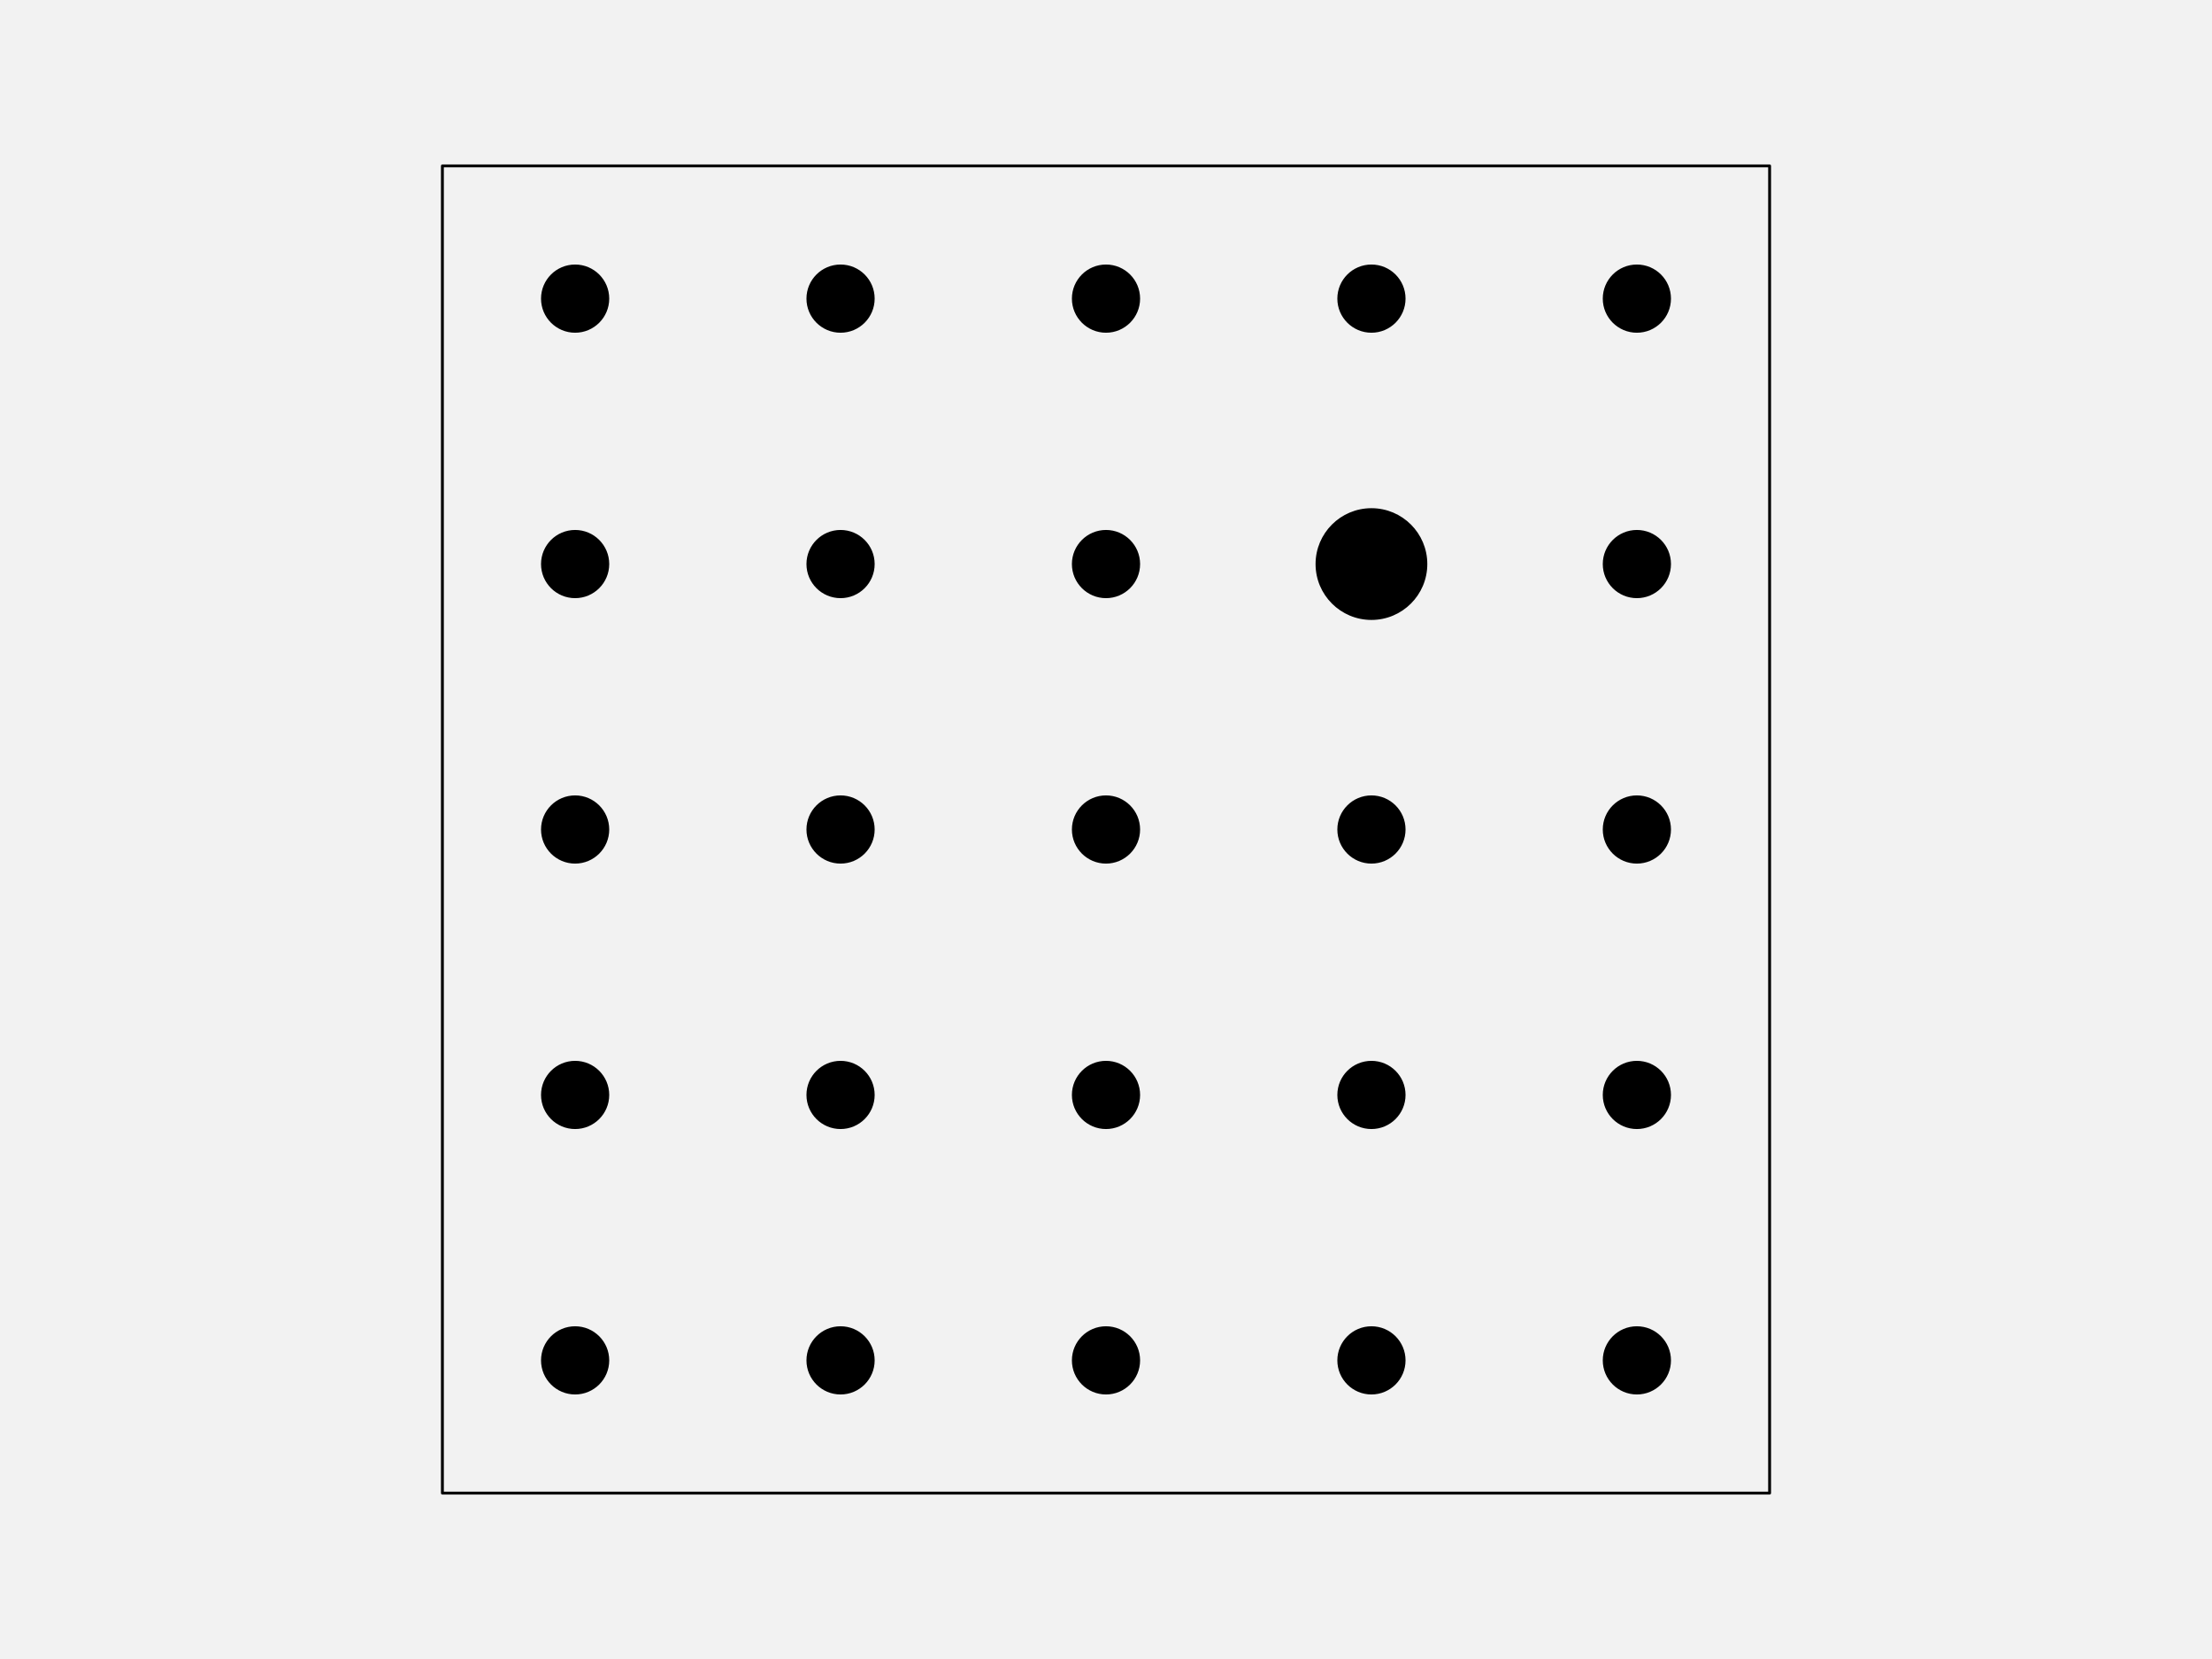
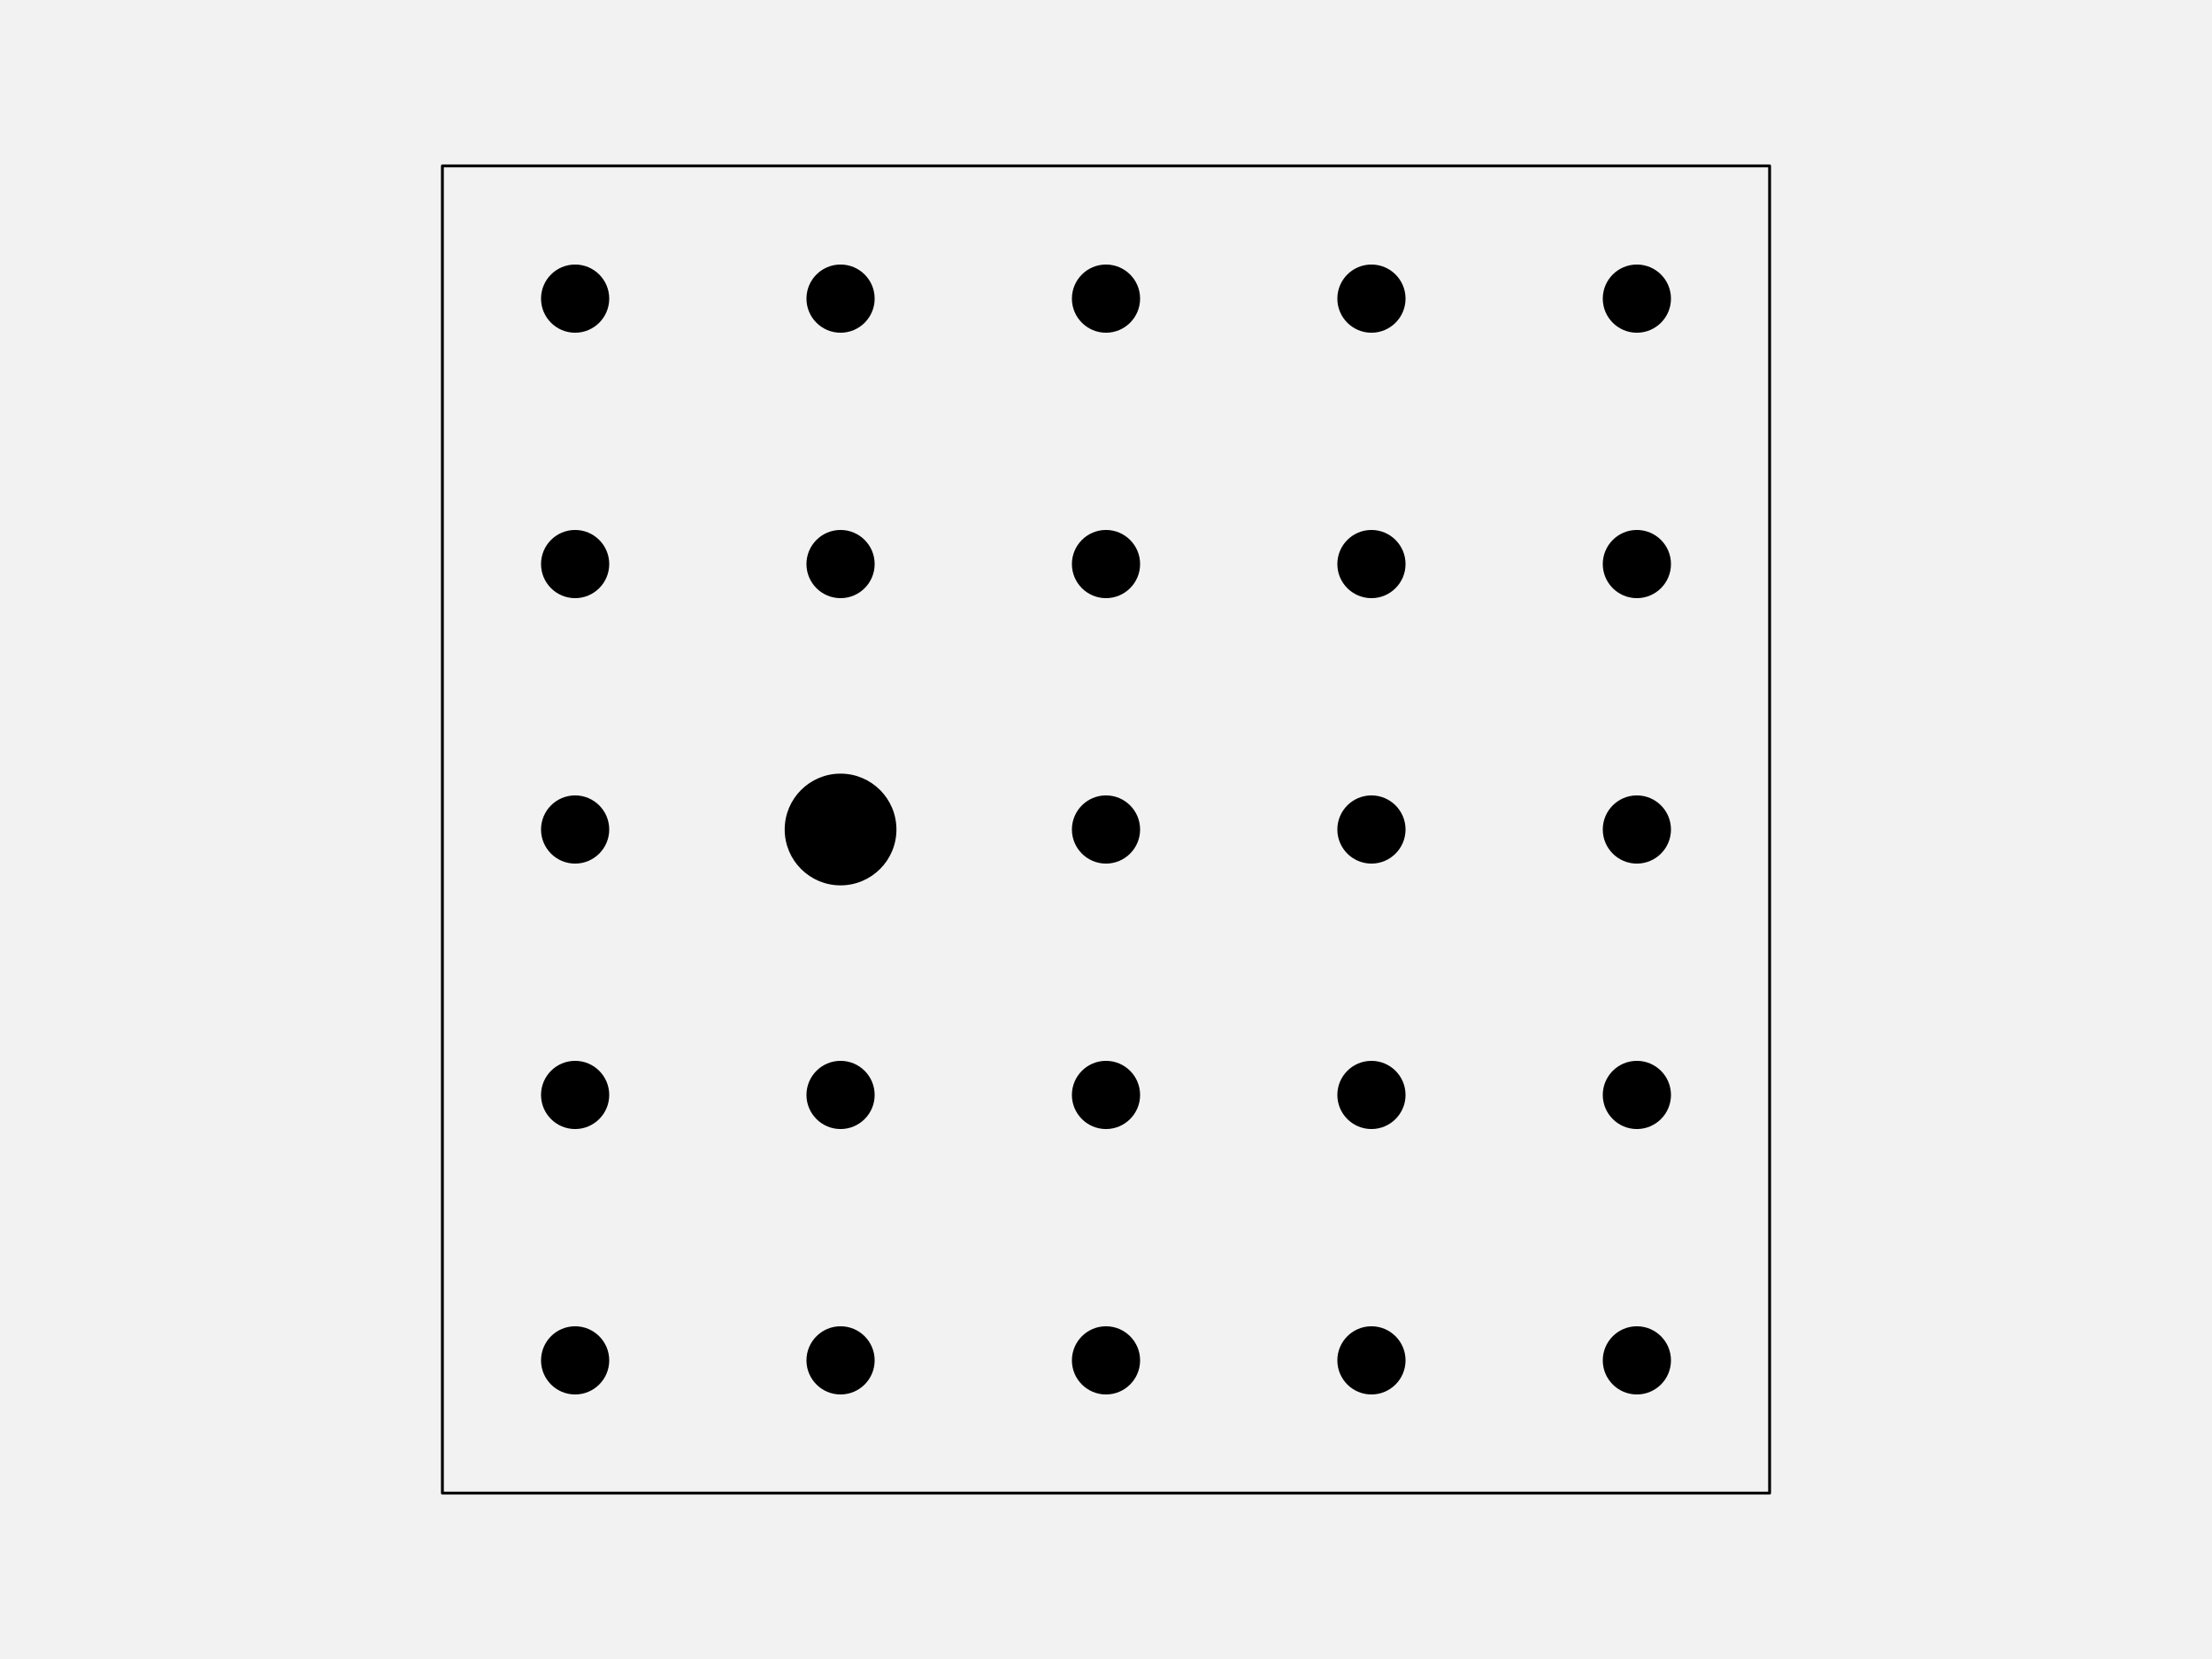
<svg xmlns="http://www.w3.org/2000/svg" width="576pt" height="432pt" viewBox="0 0 576 432" version="1.1">
  <g id="surface123">
    <rect x="0" y="0" width="576" height="432" style="fill:rgb(94.902%,94.902%,94.902%);fill-opacity:1;stroke:none;" />
    <path style="fill-rule:nonzero;fill:rgb(94.902%,94.902%,94.902%);fill-opacity:1;stroke-width:0.75;stroke-linecap:round;stroke-linejoin:round;stroke:rgb(0%,0%,0%);stroke-opacity:1;stroke-miterlimit:10;" d="M 115.199 388.801 L 460.801 388.801 L 460.801 43.199 L 115.199 43.199 Z M 115.199 388.801 " />
    <path style="fill-rule:nonzero;fill:rgb(0%,0%,0%);fill-opacity:1;stroke-width:0.75;stroke-linecap:round;stroke-linejoin:round;stroke:rgb(0%,0%,0%);stroke-opacity:1;stroke-miterlimit:10;" d="M 158.266 354.238 C 158.266 358.938 154.457 362.742 149.762 362.742 C 145.062 362.742 141.258 358.938 141.258 354.238 C 141.258 349.543 145.062 345.734 149.762 345.734 C 154.457 345.734 158.266 349.543 158.266 354.238 " />
    <path style="fill-rule:nonzero;fill:rgb(0%,0%,0%);fill-opacity:1;stroke-width:0.75;stroke-linecap:round;stroke-linejoin:round;stroke:rgb(0%,0%,0%);stroke-opacity:1;stroke-miterlimit:10;" d="M 227.383 354.238 C 227.383 358.938 223.578 362.742 218.879 362.742 C 214.184 362.742 210.375 358.938 210.375 354.238 C 210.375 349.543 214.184 345.734 218.879 345.734 C 223.578 345.734 227.383 349.543 227.383 354.238 " />
    <path style="fill-rule:nonzero;fill:rgb(0%,0%,0%);fill-opacity:1;stroke-width:0.75;stroke-linecap:round;stroke-linejoin:round;stroke:rgb(0%,0%,0%);stroke-opacity:1;stroke-miterlimit:10;" d="M 296.504 354.238 C 296.504 358.938 292.695 362.742 288 362.742 C 283.305 362.742 279.496 358.938 279.496 354.238 C 279.496 349.543 283.305 345.734 288 345.734 C 292.695 345.734 296.504 349.543 296.504 354.238 " />
    <path style="fill-rule:nonzero;fill:rgb(0%,0%,0%);fill-opacity:1;stroke-width:0.75;stroke-linecap:round;stroke-linejoin:round;stroke:rgb(0%,0%,0%);stroke-opacity:1;stroke-miterlimit:10;" d="M 365.625 354.238 C 365.625 358.938 361.816 362.742 357.121 362.742 C 352.422 362.742 348.617 358.938 348.617 354.238 C 348.617 349.543 352.422 345.734 357.121 345.734 C 361.816 345.734 365.625 349.543 365.625 354.238 " />
    <path style="fill-rule:nonzero;fill:rgb(0%,0%,0%);fill-opacity:1;stroke-width:0.75;stroke-linecap:round;stroke-linejoin:round;stroke:rgb(0%,0%,0%);stroke-opacity:1;stroke-miterlimit:10;" d="M 434.742 354.238 C 434.742 358.938 430.938 362.742 426.238 362.742 C 421.543 362.742 417.734 358.938 417.734 354.238 C 417.734 349.543 421.543 345.734 426.238 345.734 C 430.938 345.734 434.742 349.543 434.742 354.238 " />
    <path style="fill-rule:nonzero;fill:rgb(0%,0%,0%);fill-opacity:1;stroke-width:0.75;stroke-linecap:round;stroke-linejoin:round;stroke:rgb(0%,0%,0%);stroke-opacity:1;stroke-miterlimit:10;" d="M 158.266 285.121 C 158.266 289.816 154.457 293.625 149.762 293.625 C 145.062 293.625 141.258 289.816 141.258 285.121 C 141.258 280.422 145.062 276.617 149.762 276.617 C 154.457 276.617 158.266 280.422 158.266 285.121 " />
    <path style="fill-rule:nonzero;fill:rgb(0%,0%,0%);fill-opacity:1;stroke-width:0.75;stroke-linecap:round;stroke-linejoin:round;stroke:rgb(0%,0%,0%);stroke-opacity:1;stroke-miterlimit:10;" d="M 227.383 285.121 C 227.383 289.816 223.578 293.625 218.879 293.625 C 214.184 293.625 210.375 289.816 210.375 285.121 C 210.375 280.422 214.184 276.617 218.879 276.617 C 223.578 276.617 227.383 280.422 227.383 285.121 " />
    <path style="fill-rule:nonzero;fill:rgb(0%,0%,0%);fill-opacity:1;stroke-width:0.75;stroke-linecap:round;stroke-linejoin:round;stroke:rgb(0%,0%,0%);stroke-opacity:1;stroke-miterlimit:10;" d="M 296.504 285.121 C 296.504 289.816 292.695 293.625 288 293.625 C 283.305 293.625 279.496 289.816 279.496 285.121 C 279.496 280.422 283.305 276.617 288 276.617 C 292.695 276.617 296.504 280.422 296.504 285.121 " />
    <path style="fill-rule:nonzero;fill:rgb(0%,0%,0%);fill-opacity:1;stroke-width:0.75;stroke-linecap:round;stroke-linejoin:round;stroke:rgb(0%,0%,0%);stroke-opacity:1;stroke-miterlimit:10;" d="M 365.625 285.121 C 365.625 289.816 361.816 293.625 357.121 293.625 C 352.422 293.625 348.617 289.816 348.617 285.121 C 348.617 280.422 352.422 276.617 357.121 276.617 C 361.816 276.617 365.625 280.422 365.625 285.121 " />
    <path style="fill-rule:nonzero;fill:rgb(0%,0%,0%);fill-opacity:1;stroke-width:0.75;stroke-linecap:round;stroke-linejoin:round;stroke:rgb(0%,0%,0%);stroke-opacity:1;stroke-miterlimit:10;" d="M 434.742 285.121 C 434.742 289.816 430.938 293.625 426.238 293.625 C 421.543 293.625 417.734 289.816 417.734 285.121 C 417.734 280.422 421.543 276.617 426.238 276.617 C 430.938 276.617 434.742 280.422 434.742 285.121 " />
    <path style="fill-rule:nonzero;fill:rgb(0%,0%,0%);fill-opacity:1;stroke-width:0.75;stroke-linecap:round;stroke-linejoin:round;stroke:rgb(0%,0%,0%);stroke-opacity:1;stroke-miterlimit:10;" d="M 158.266 216 C 158.266 220.695 154.457 224.504 149.762 224.504 C 145.062 224.504 141.258 220.695 141.258 216 C 141.258 211.305 145.062 207.496 149.762 207.496 C 154.457 207.496 158.266 211.305 158.266 216 " />
-     <path style="fill-rule:nonzero;fill:rgb(0%,0%,0%);fill-opacity:1;stroke-width:0.75;stroke-linecap:round;stroke-linejoin:round;stroke:rgb(0%,0%,0%);stroke-opacity:1;stroke-miterlimit:10;" d="M 227.383 216 C 227.383 220.695 223.578 224.504 218.879 224.504 C 214.184 224.504 210.375 220.695 210.375 216 C 210.375 211.305 214.184 207.496 218.879 207.496 C 223.578 207.496 227.383 211.305 227.383 216 " />
+     <path style="fill-rule:nonzero;fill:rgb(0%,0%,0%);fill-opacity:1;stroke-width:0.75;stroke-linecap:round;stroke-linejoin:round;stroke:rgb(0%,0%,0%);stroke-opacity:1;stroke-miterlimit:10;" d="M 233.055 216 C 233.055 223.828 226.707 230.172 218.879 230.172 C 211.051 230.172 204.707 223.828 204.707 216 C 204.707 208.172 211.051 201.828 218.879 201.828 C 226.707 201.828 233.055 208.172 233.055 216 " />
    <path style="fill-rule:nonzero;fill:rgb(0%,0%,0%);fill-opacity:1;stroke-width:0.75;stroke-linecap:round;stroke-linejoin:round;stroke:rgb(0%,0%,0%);stroke-opacity:1;stroke-miterlimit:10;" d="M 296.504 216 C 296.504 220.695 292.695 224.504 288 224.504 C 283.305 224.504 279.496 220.695 279.496 216 C 279.496 211.305 283.305 207.496 288 207.496 C 292.695 207.496 296.504 211.305 296.504 216 " />
    <path style="fill-rule:nonzero;fill:rgb(0%,0%,0%);fill-opacity:1;stroke-width:0.75;stroke-linecap:round;stroke-linejoin:round;stroke:rgb(0%,0%,0%);stroke-opacity:1;stroke-miterlimit:10;" d="M 365.625 216 C 365.625 220.695 361.816 224.504 357.121 224.504 C 352.422 224.504 348.617 220.695 348.617 216 C 348.617 211.305 352.422 207.496 357.121 207.496 C 361.816 207.496 365.625 211.305 365.625 216 " />
    <path style="fill-rule:nonzero;fill:rgb(0%,0%,0%);fill-opacity:1;stroke-width:0.75;stroke-linecap:round;stroke-linejoin:round;stroke:rgb(0%,0%,0%);stroke-opacity:1;stroke-miterlimit:10;" d="M 434.742 216 C 434.742 220.695 430.938 224.504 426.238 224.504 C 421.543 224.504 417.734 220.695 417.734 216 C 417.734 211.305 421.543 207.496 426.238 207.496 C 430.938 207.496 434.742 211.305 434.742 216 " />
    <path style="fill-rule:nonzero;fill:rgb(0%,0%,0%);fill-opacity:1;stroke-width:0.75;stroke-linecap:round;stroke-linejoin:round;stroke:rgb(0%,0%,0%);stroke-opacity:1;stroke-miterlimit:10;" d="M 158.266 146.879 C 158.266 151.578 154.457 155.383 149.762 155.383 C 145.062 155.383 141.258 151.578 141.258 146.879 C 141.258 142.184 145.062 138.375 149.762 138.375 C 154.457 138.375 158.266 142.184 158.266 146.879 " />
    <path style="fill-rule:nonzero;fill:rgb(0%,0%,0%);fill-opacity:1;stroke-width:0.75;stroke-linecap:round;stroke-linejoin:round;stroke:rgb(0%,0%,0%);stroke-opacity:1;stroke-miterlimit:10;" d="M 227.383 146.879 C 227.383 151.578 223.578 155.383 218.879 155.383 C 214.184 155.383 210.375 151.578 210.375 146.879 C 210.375 142.184 214.184 138.375 218.879 138.375 C 223.578 138.375 227.383 142.184 227.383 146.879 " />
    <path style="fill-rule:nonzero;fill:rgb(0%,0%,0%);fill-opacity:1;stroke-width:0.75;stroke-linecap:round;stroke-linejoin:round;stroke:rgb(0%,0%,0%);stroke-opacity:1;stroke-miterlimit:10;" d="M 296.504 146.879 C 296.504 151.578 292.695 155.383 288 155.383 C 283.305 155.383 279.496 151.578 279.496 146.879 C 279.496 142.184 283.305 138.375 288 138.375 C 292.695 138.375 296.504 142.184 296.504 146.879 " />
-     <path style="fill-rule:nonzero;fill:rgb(0%,0%,0%);fill-opacity:1;stroke-width:0.75;stroke-linecap:round;stroke-linejoin:round;stroke:rgb(0%,0%,0%);stroke-opacity:1;stroke-miterlimit:10;" d="M 371.293 146.879 C 371.293 154.707 364.949 161.055 357.121 161.055 C 349.293 161.055 342.945 154.707 342.945 146.879 C 342.945 139.051 349.293 132.707 357.121 132.707 C 364.949 132.707 371.293 139.051 371.293 146.879 " />
+     <path style="fill-rule:nonzero;fill:rgb(0%,0%,0%);fill-opacity:1;stroke-width:0.75;stroke-linecap:round;stroke-linejoin:round;stroke:rgb(0%,0%,0%);stroke-opacity:1;stroke-miterlimit:10;" d="M 365.625 146.879 C 365.625 151.578 361.816 155.383 357.121 155.383 C 352.422 155.383 348.617 151.578 348.617 146.879 C 348.617 142.184 352.422 138.375 357.121 138.375 C 361.816 138.375 365.625 142.184 365.625 146.879 " />
    <path style="fill-rule:nonzero;fill:rgb(0%,0%,0%);fill-opacity:1;stroke-width:0.75;stroke-linecap:round;stroke-linejoin:round;stroke:rgb(0%,0%,0%);stroke-opacity:1;stroke-miterlimit:10;" d="M 434.742 146.879 C 434.742 151.578 430.938 155.383 426.238 155.383 C 421.543 155.383 417.734 151.578 417.734 146.879 C 417.734 142.184 421.543 138.375 426.238 138.375 C 430.938 138.375 434.742 142.184 434.742 146.879 " />
    <path style="fill-rule:nonzero;fill:rgb(0%,0%,0%);fill-opacity:1;stroke-width:0.75;stroke-linecap:round;stroke-linejoin:round;stroke:rgb(0%,0%,0%);stroke-opacity:1;stroke-miterlimit:10;" d="M 158.266 77.762 C 158.266 82.457 154.457 86.266 149.762 86.266 C 145.062 86.266 141.258 82.457 141.258 77.762 C 141.258 73.062 145.062 69.258 149.762 69.258 C 154.457 69.258 158.266 73.062 158.266 77.762 " />
    <path style="fill-rule:nonzero;fill:rgb(0%,0%,0%);fill-opacity:1;stroke-width:0.75;stroke-linecap:round;stroke-linejoin:round;stroke:rgb(0%,0%,0%);stroke-opacity:1;stroke-miterlimit:10;" d="M 227.383 77.762 C 227.383 82.457 223.578 86.266 218.879 86.266 C 214.184 86.266 210.375 82.457 210.375 77.762 C 210.375 73.062 214.184 69.258 218.879 69.258 C 223.578 69.258 227.383 73.062 227.383 77.762 " />
    <path style="fill-rule:nonzero;fill:rgb(0%,0%,0%);fill-opacity:1;stroke-width:0.75;stroke-linecap:round;stroke-linejoin:round;stroke:rgb(0%,0%,0%);stroke-opacity:1;stroke-miterlimit:10;" d="M 296.504 77.762 C 296.504 82.457 292.695 86.266 288 86.266 C 283.305 86.266 279.496 82.457 279.496 77.762 C 279.496 73.062 283.305 69.258 288 69.258 C 292.695 69.258 296.504 73.062 296.504 77.762 " />
    <path style="fill-rule:nonzero;fill:rgb(0%,0%,0%);fill-opacity:1;stroke-width:0.75;stroke-linecap:round;stroke-linejoin:round;stroke:rgb(0%,0%,0%);stroke-opacity:1;stroke-miterlimit:10;" d="M 365.625 77.762 C 365.625 82.457 361.816 86.266 357.121 86.266 C 352.422 86.266 348.617 82.457 348.617 77.762 C 348.617 73.062 352.422 69.258 357.121 69.258 C 361.816 69.258 365.625 73.062 365.625 77.762 " />
    <path style="fill-rule:nonzero;fill:rgb(0%,0%,0%);fill-opacity:1;stroke-width:0.75;stroke-linecap:round;stroke-linejoin:round;stroke:rgb(0%,0%,0%);stroke-opacity:1;stroke-miterlimit:10;" d="M 434.742 77.762 C 434.742 82.457 430.938 86.266 426.238 86.266 C 421.543 86.266 417.734 82.457 417.734 77.762 C 417.734 73.062 421.543 69.258 426.238 69.258 C 430.938 69.258 434.742 73.062 434.742 77.762 " />
  </g>
</svg>
